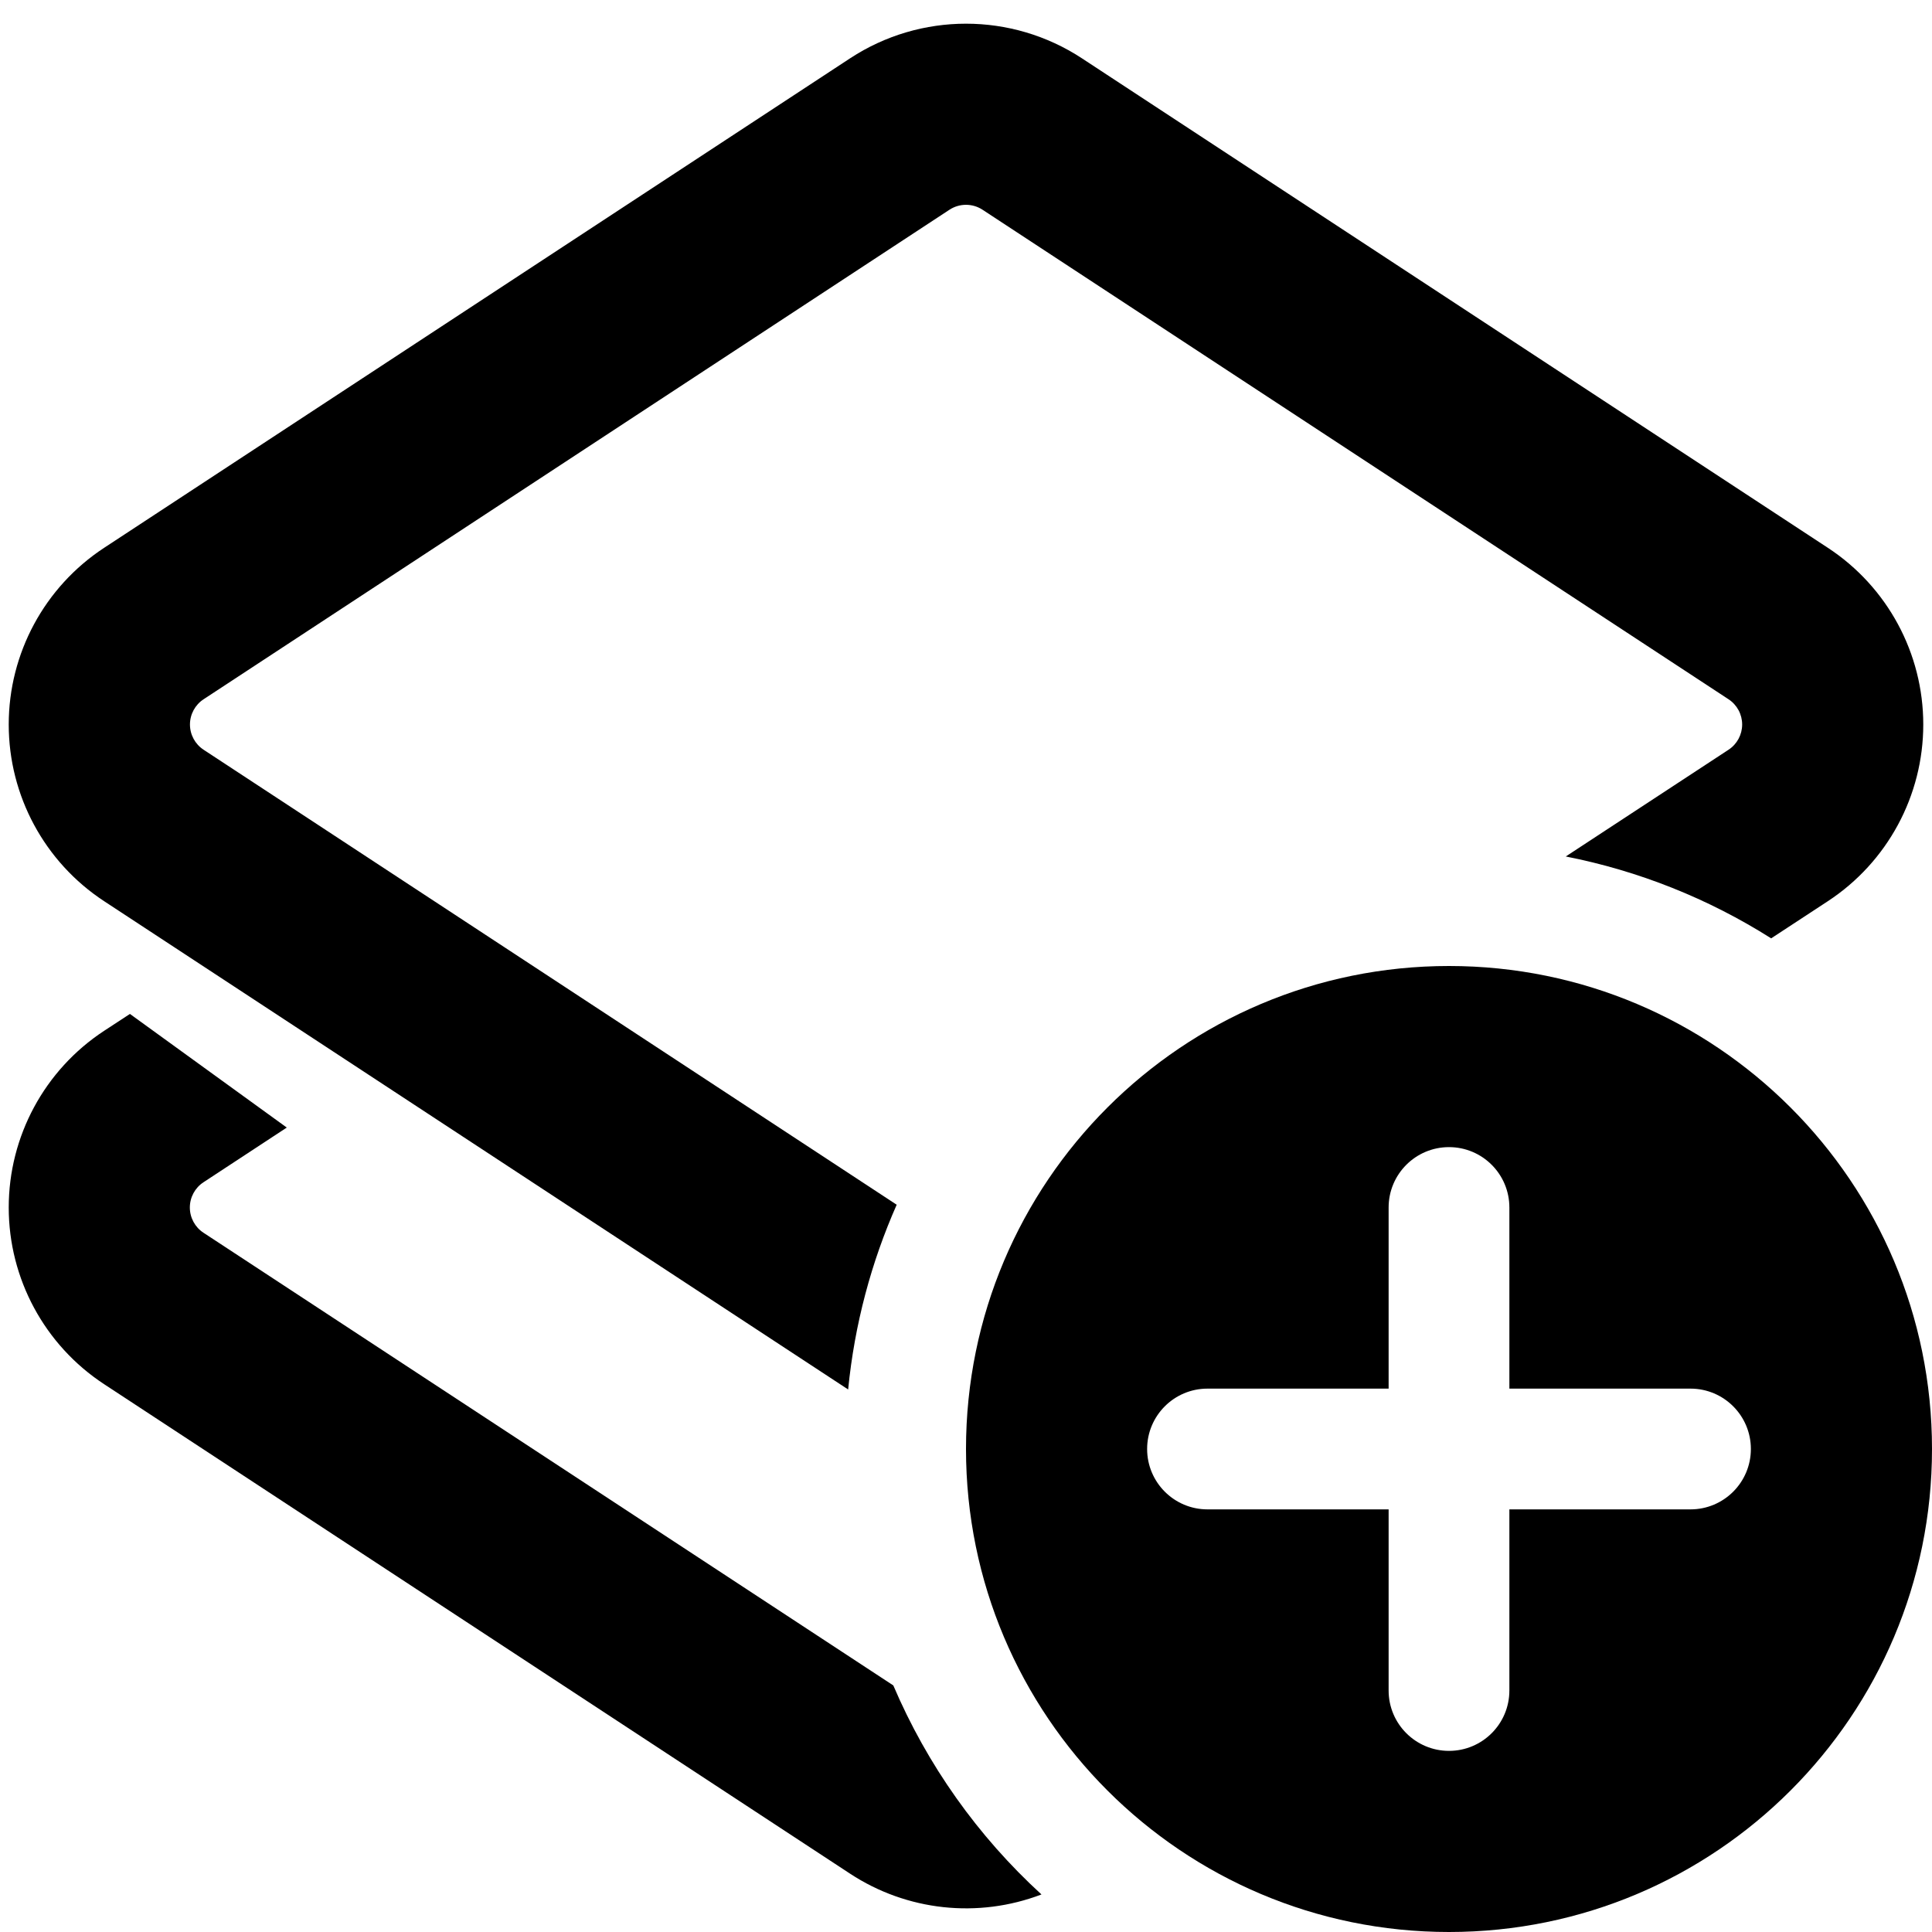
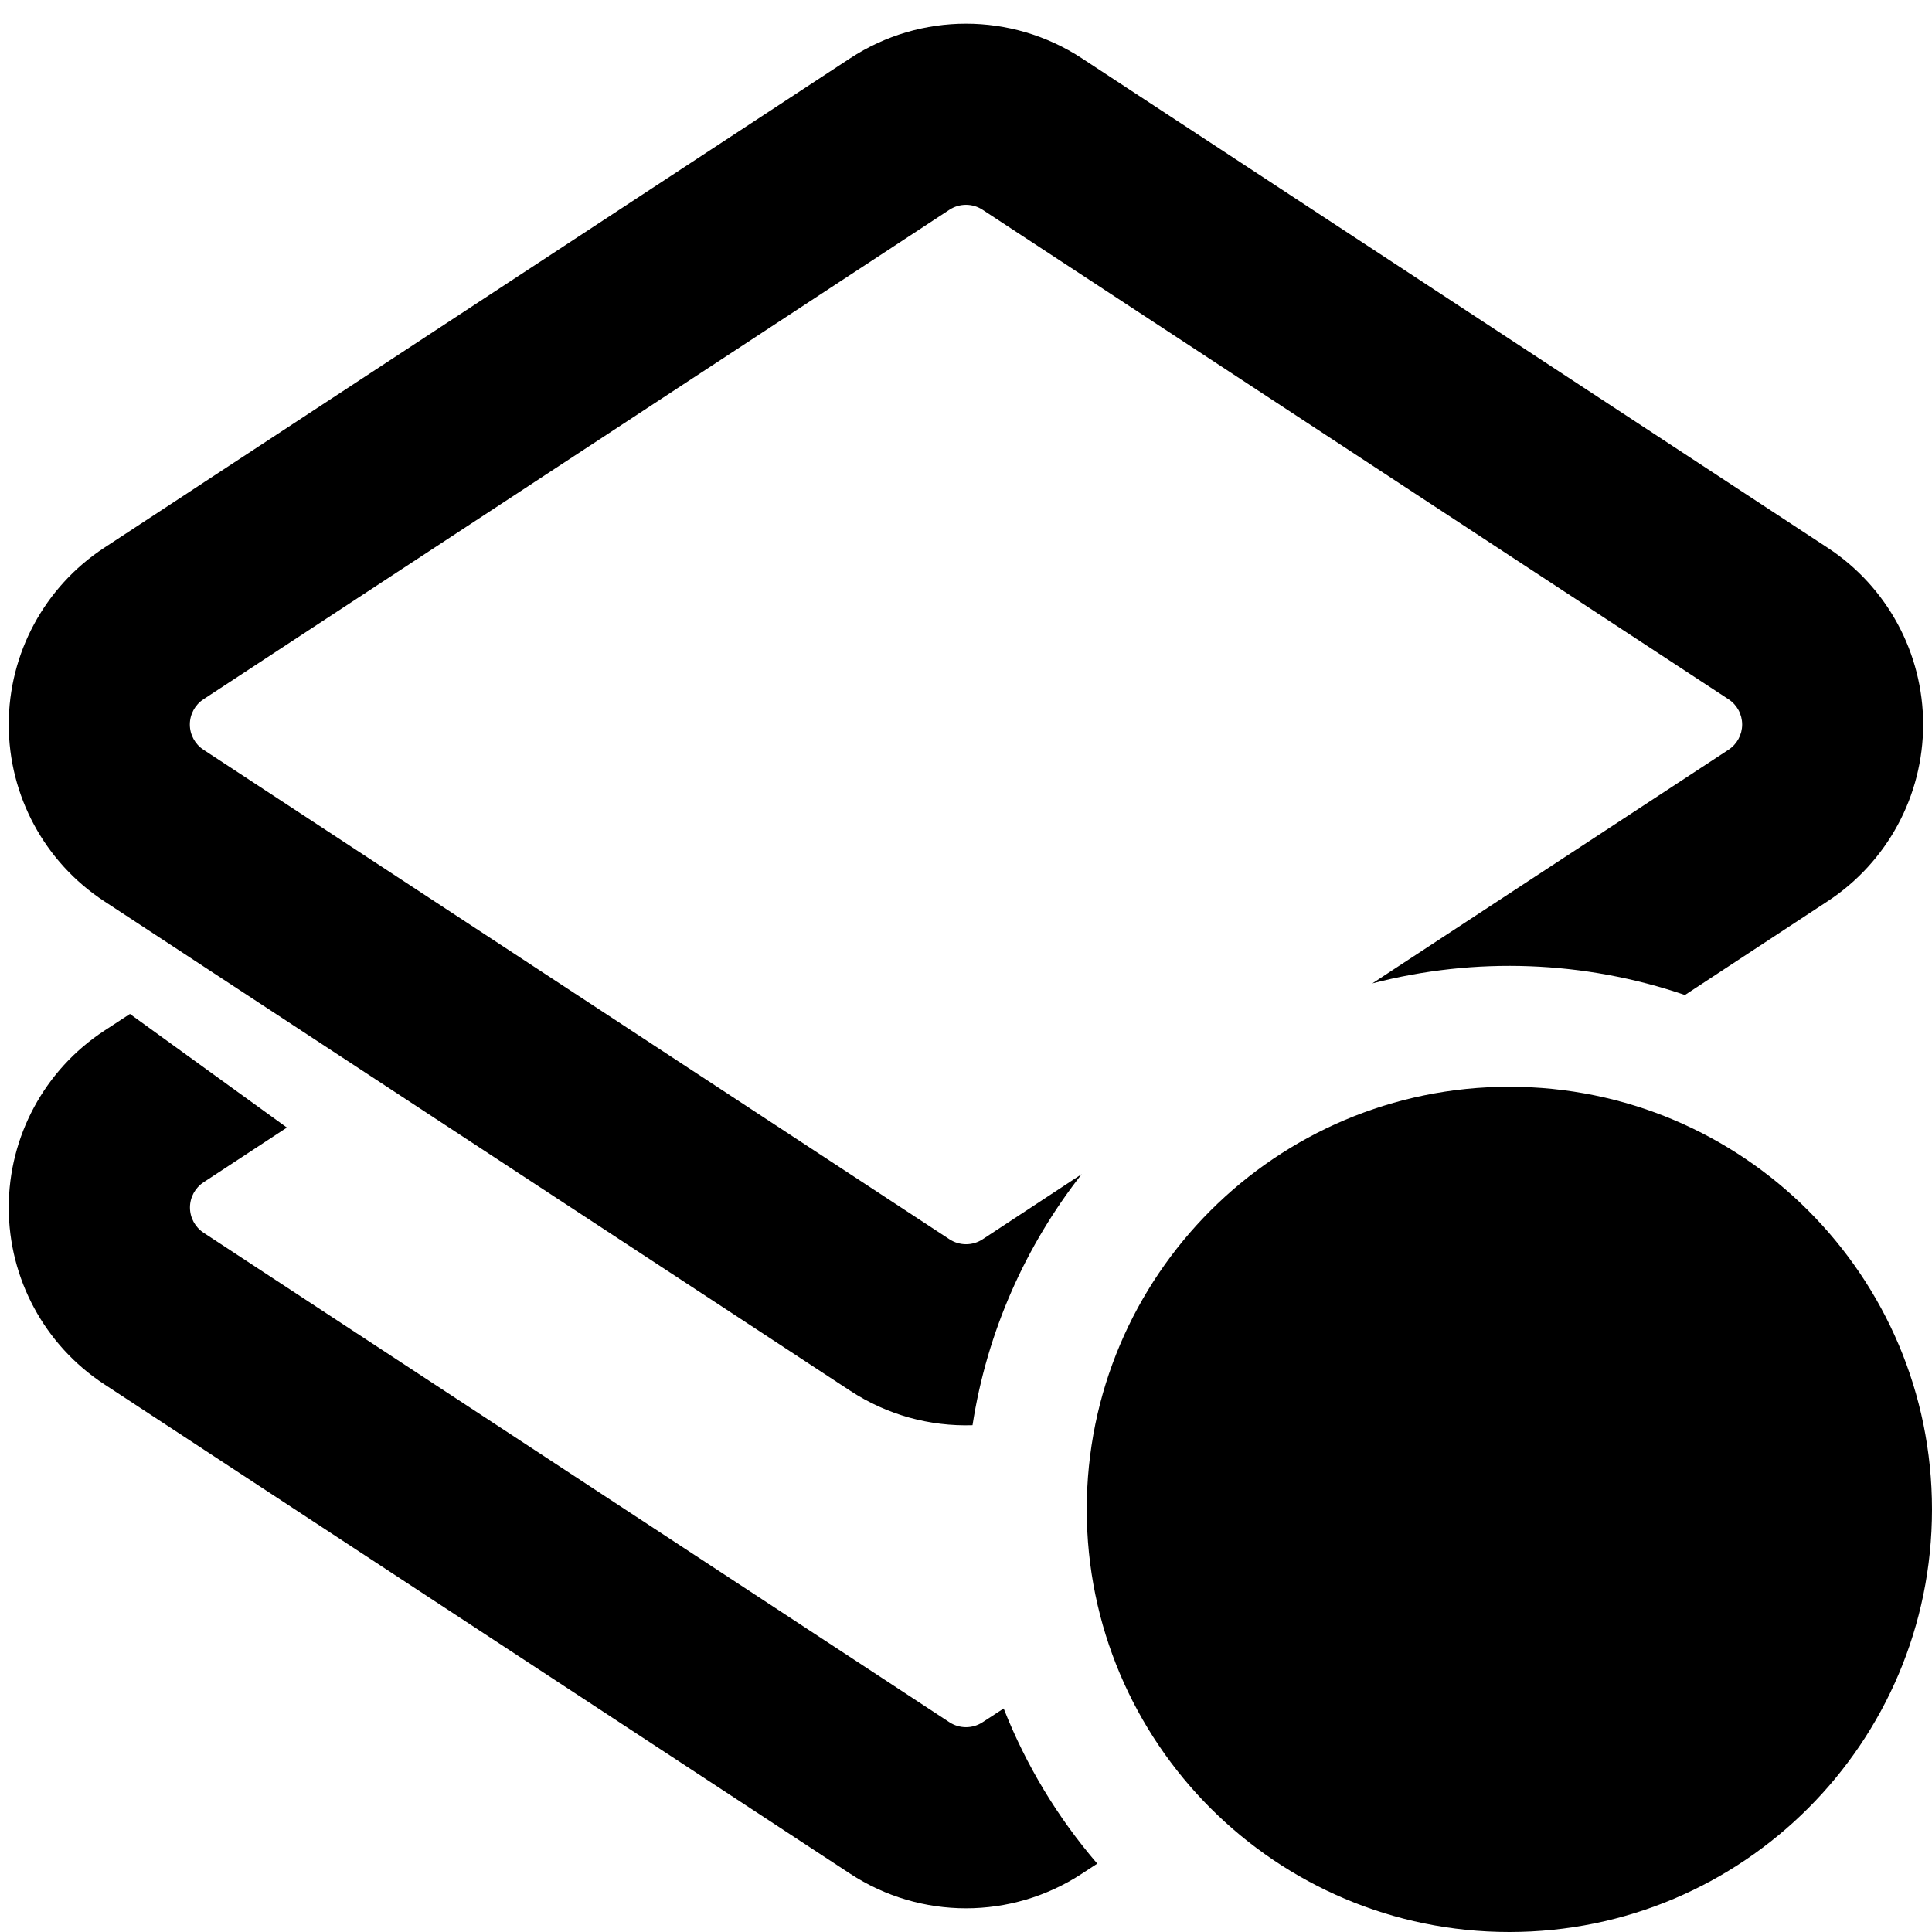
<svg xmlns="http://www.w3.org/2000/svg" fill="currentColor" class="vi" viewBox="0 0 16 16">
-   <path d="M7.863 1.737a.25.25 0 0 1 .274 0l6.178 4.054a.25.25 0 0 1 0 .418l-1.348.884a4.97 4.97 0 0 1 1.701.678l.47-.308a1.75 1.75 0 0 0 0-2.926L8.96.483a1.75 1.75 0 0 0-1.92 0L.862 4.537a1.75 1.75 0 0 0 0 2.926l6.162 4.044c.053-.54.192-1.055.402-1.53l-5.74-3.768a.25.25 0 0 1 0-.418l6.177-4.054Zm.762 13.952a5.01 5.01 0 0 1-1.227-1.731l-5.713-3.749a.25.25 0 0 1 0-.418l.69-.453-1.299-.941-.214.14a1.75 1.75 0 0 0 0 2.926l6.178 4.054a1.75 1.75 0 0 0 1.585.172Z" />
-   <path d="M16 12a4 4 0 1 1-8 0 4 4 0 0 1 8 0Zm-4-2.5a.5.5 0 0 0-.5.5v1.5H10a.5.5 0 1 0 0 1h1.5V14a.5.5 0 0 0 1 0v-1.5H14a.5.5 0 1 0 0-1h-1.5V10a.5.5 0 0 0-.5-.5Z" />
+   <path d="M7.863 1.737a.25.25 0 0 1 .274 0l6.178 4.054a.25.25 0 0 1 0 .418l-2.95 1.935a4.508 4.508 0 0 1 2.589.096l1.183-.777a1.75 1.75 0 0 0 0-2.926L8.96.483a1.75 1.75 0 0 0-1.92 0L.862 4.537a1.75 1.75 0 0 0 0 2.926l6.178 4.054c.307.202.662.297 1.014.286.12-.776.44-1.487.904-2.079l-.82.539a.25.25 0 0 1-.275 0L1.685 6.209a.25.25 0 0 1 0-.418l6.178-4.054Zm.274 12.526.175-.114a4.5 4.5 0 0 0 .775 1.285l-.127.083a1.75 1.75 0 0 1-1.92 0L.862 11.463a1.75 1.75 0 0 1 0-2.926l.214-.14 1.3.941-.69.453a.25.25 0 0 0 0 .418l6.177 4.054a.25.25 0 0 0 .274 0Z" />
+   <path d="M16 12.5a3.5 3.5 0 1 1-7 0 3.5 3.5 0 0 1 7 0ZM12.5 10a.5.5 0 0 1 .5.5V12h1.5a.5.5 0 0 1 0 1H13v1.5a.5.5 0 0 1-1 0V13h-1.5a.5.5 0 0 1 0-1H12v-1.5a.5.5 0 0 1 .5-.5Z" />
</svg>
